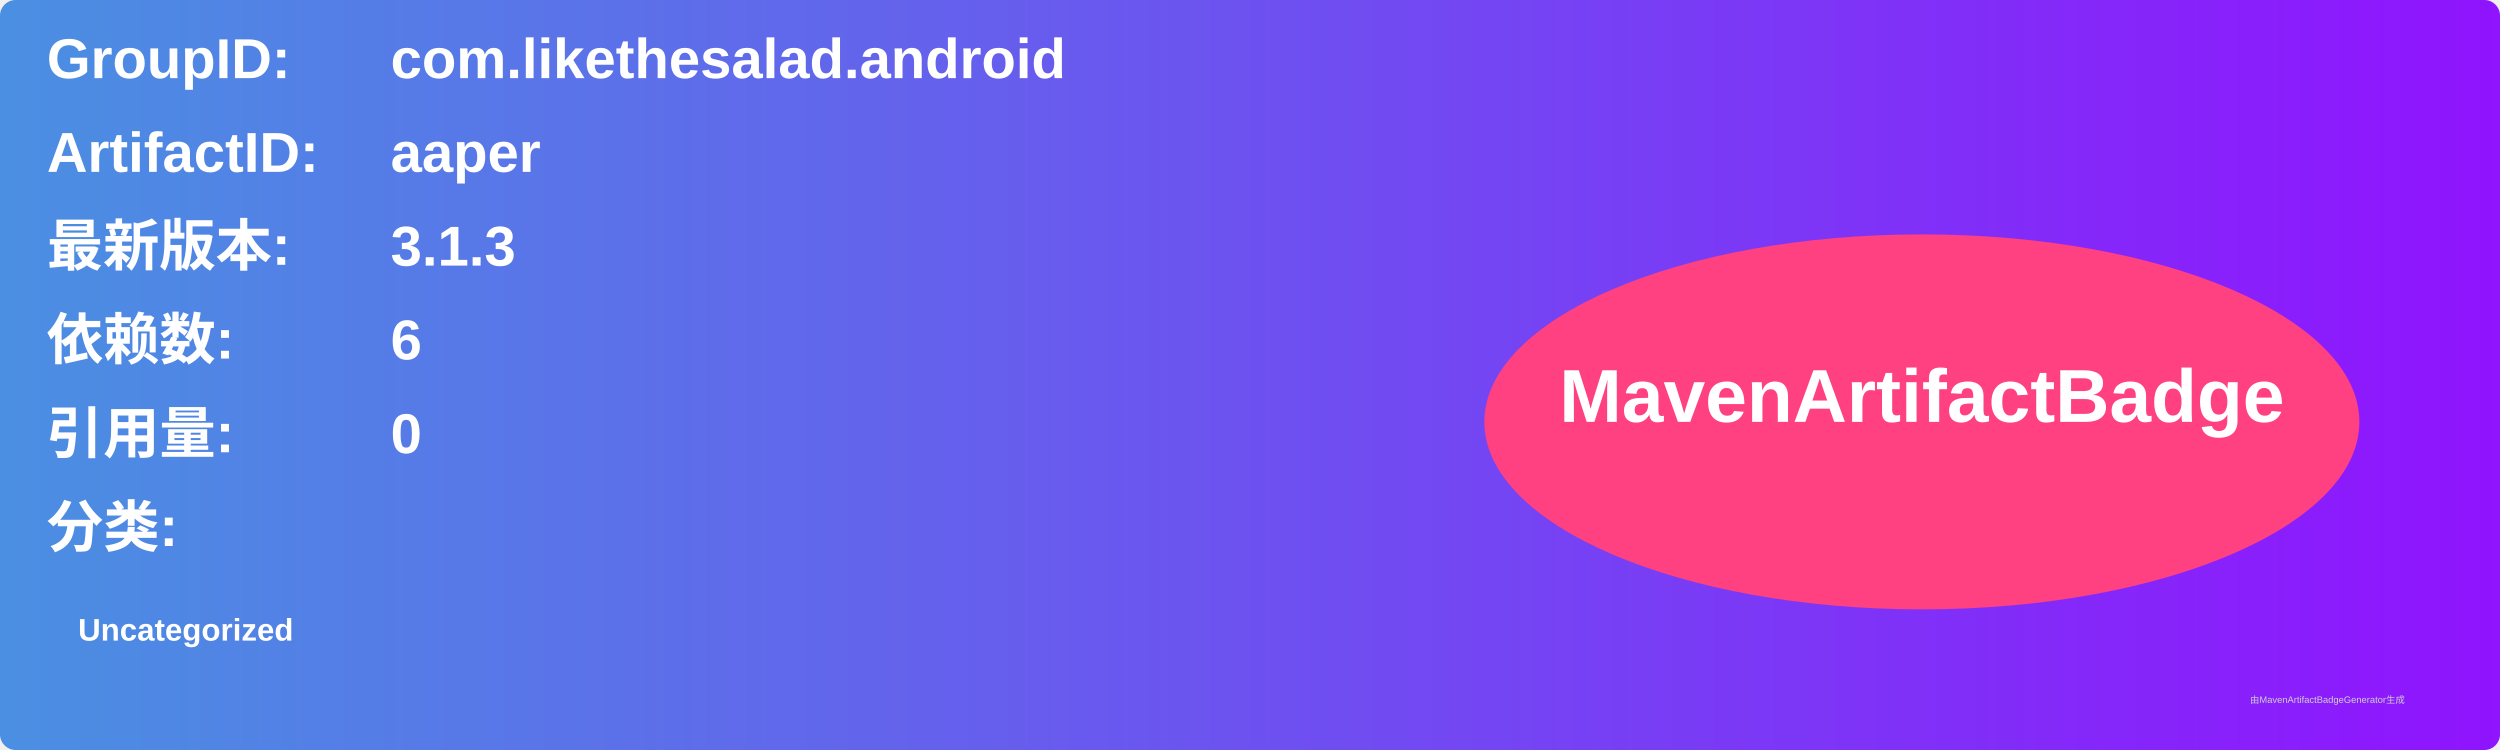
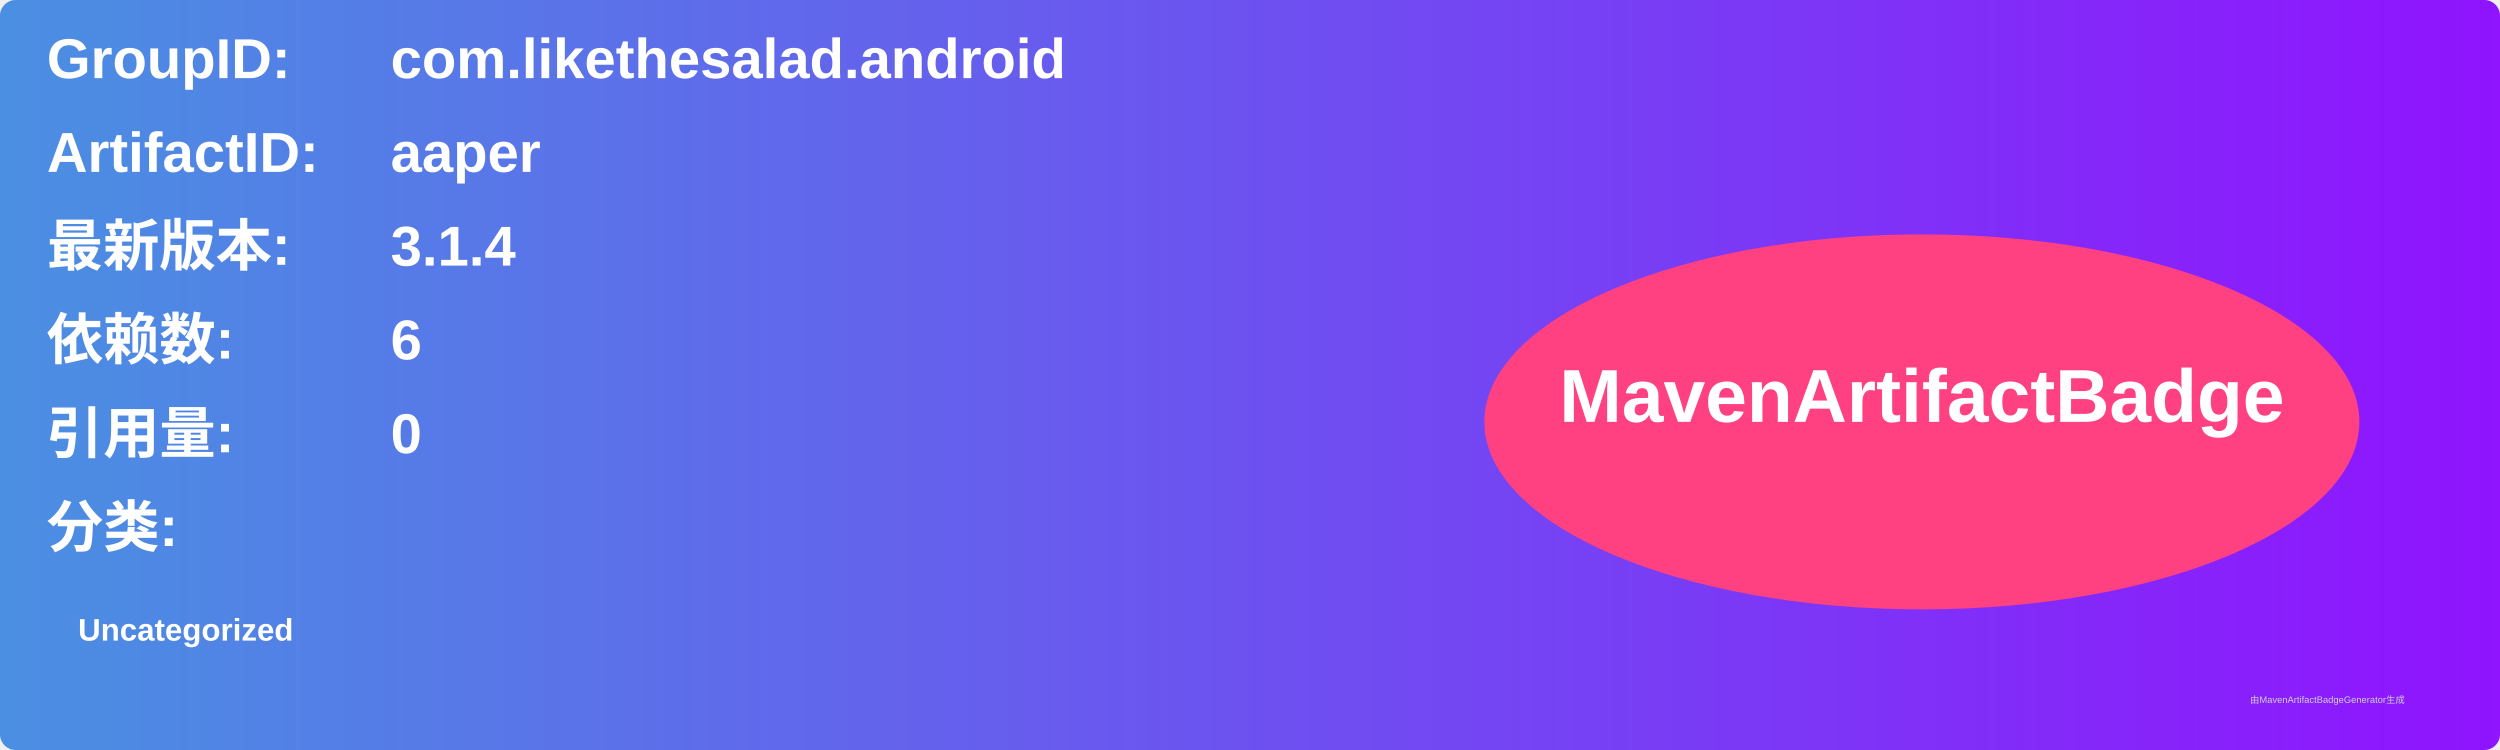
<svg xmlns="http://www.w3.org/2000/svg" width="800" height="240" viewBox="0 0 800 240">
  <linearGradient id="grad" x1="0%" y1="0%" x2="100%" y2="0%">
    <stop offset="0%" stop-color="#4a90e2" />
    <stop offset="100%" stop-color="#9013fe" />
  </linearGradient>
  <rect width="100%" height="100%" rx="5" ry="5" fill="url(#grad)" />
  <g transform="translate(15, 15)">
    <text x="0" y="10" font-family="Arial" font-size="18" fill="white" font-weight="bold" width="260">GroupID:</text>
    <text x="110" y="10" font-family="Arial" font-size="18" fill="white" font-weight="bold" width="460">com.likethesalad.android</text>
    <text x="0" y="40" font-family="Arial" font-size="18" fill="white" font-weight="bold" width="260">ArtifactID:</text>
    <text x="110" y="40" font-family="Arial" font-size="18" fill="white" font-weight="bold" width="460">aaper</text>
    <text x="0" y="70" font-family="Arial" font-size="18" fill="white" font-weight="bold">最新版本:</text>
    <text x="110" y="70" font-family="Arial" font-size="18" fill="white" font-weight="bold">
-       <tspan font-weight="bold">3.1.3</tspan>
+       <tspan font-weight="bold">3.1.4</tspan>
    </text>
    <text x="0" y="100" font-family="Arial" font-size="18" fill="white" font-weight="bold">依赖数: </text>
    <text x="110" y="100" font-family="Arial" font-size="18" fill="white">
      <tspan font-weight="bold">6</tspan>
    </text>
    <text x="0" y="130" font-family="Arial" font-size="18" fill="white" font-weight="bold">引用量: </text>
    <text x="110" y="130" font-family="Arial" font-size="18" fill="white">
      <tspan font-weight="bold">0</tspan>
    </text>
    <text x="0" y="160" font-family="Arial" font-size="18" fill="white" font-weight="bold">分类:</text>
    <text x="10" y="190" font-family="Arial" font-size="10" fill="white">
      <tspan font-weight="bold">Uncategorized</tspan>
    </text>
    <ellipse cx="600" cy="120" rx="140" ry="60" fill="#ff4081" />
    <text x="600" y="120" text-anchor="middle" font-family="Arial" font-size="24" fill="white" font-weight="bold">MavenArtifactBadge</text>
  </g>
  <text x="720" y="225" font-family="Arial" font-size="3" fill="#d0d0d0">由MavenArtifactBadgeGenerator生成</text>
</svg>
